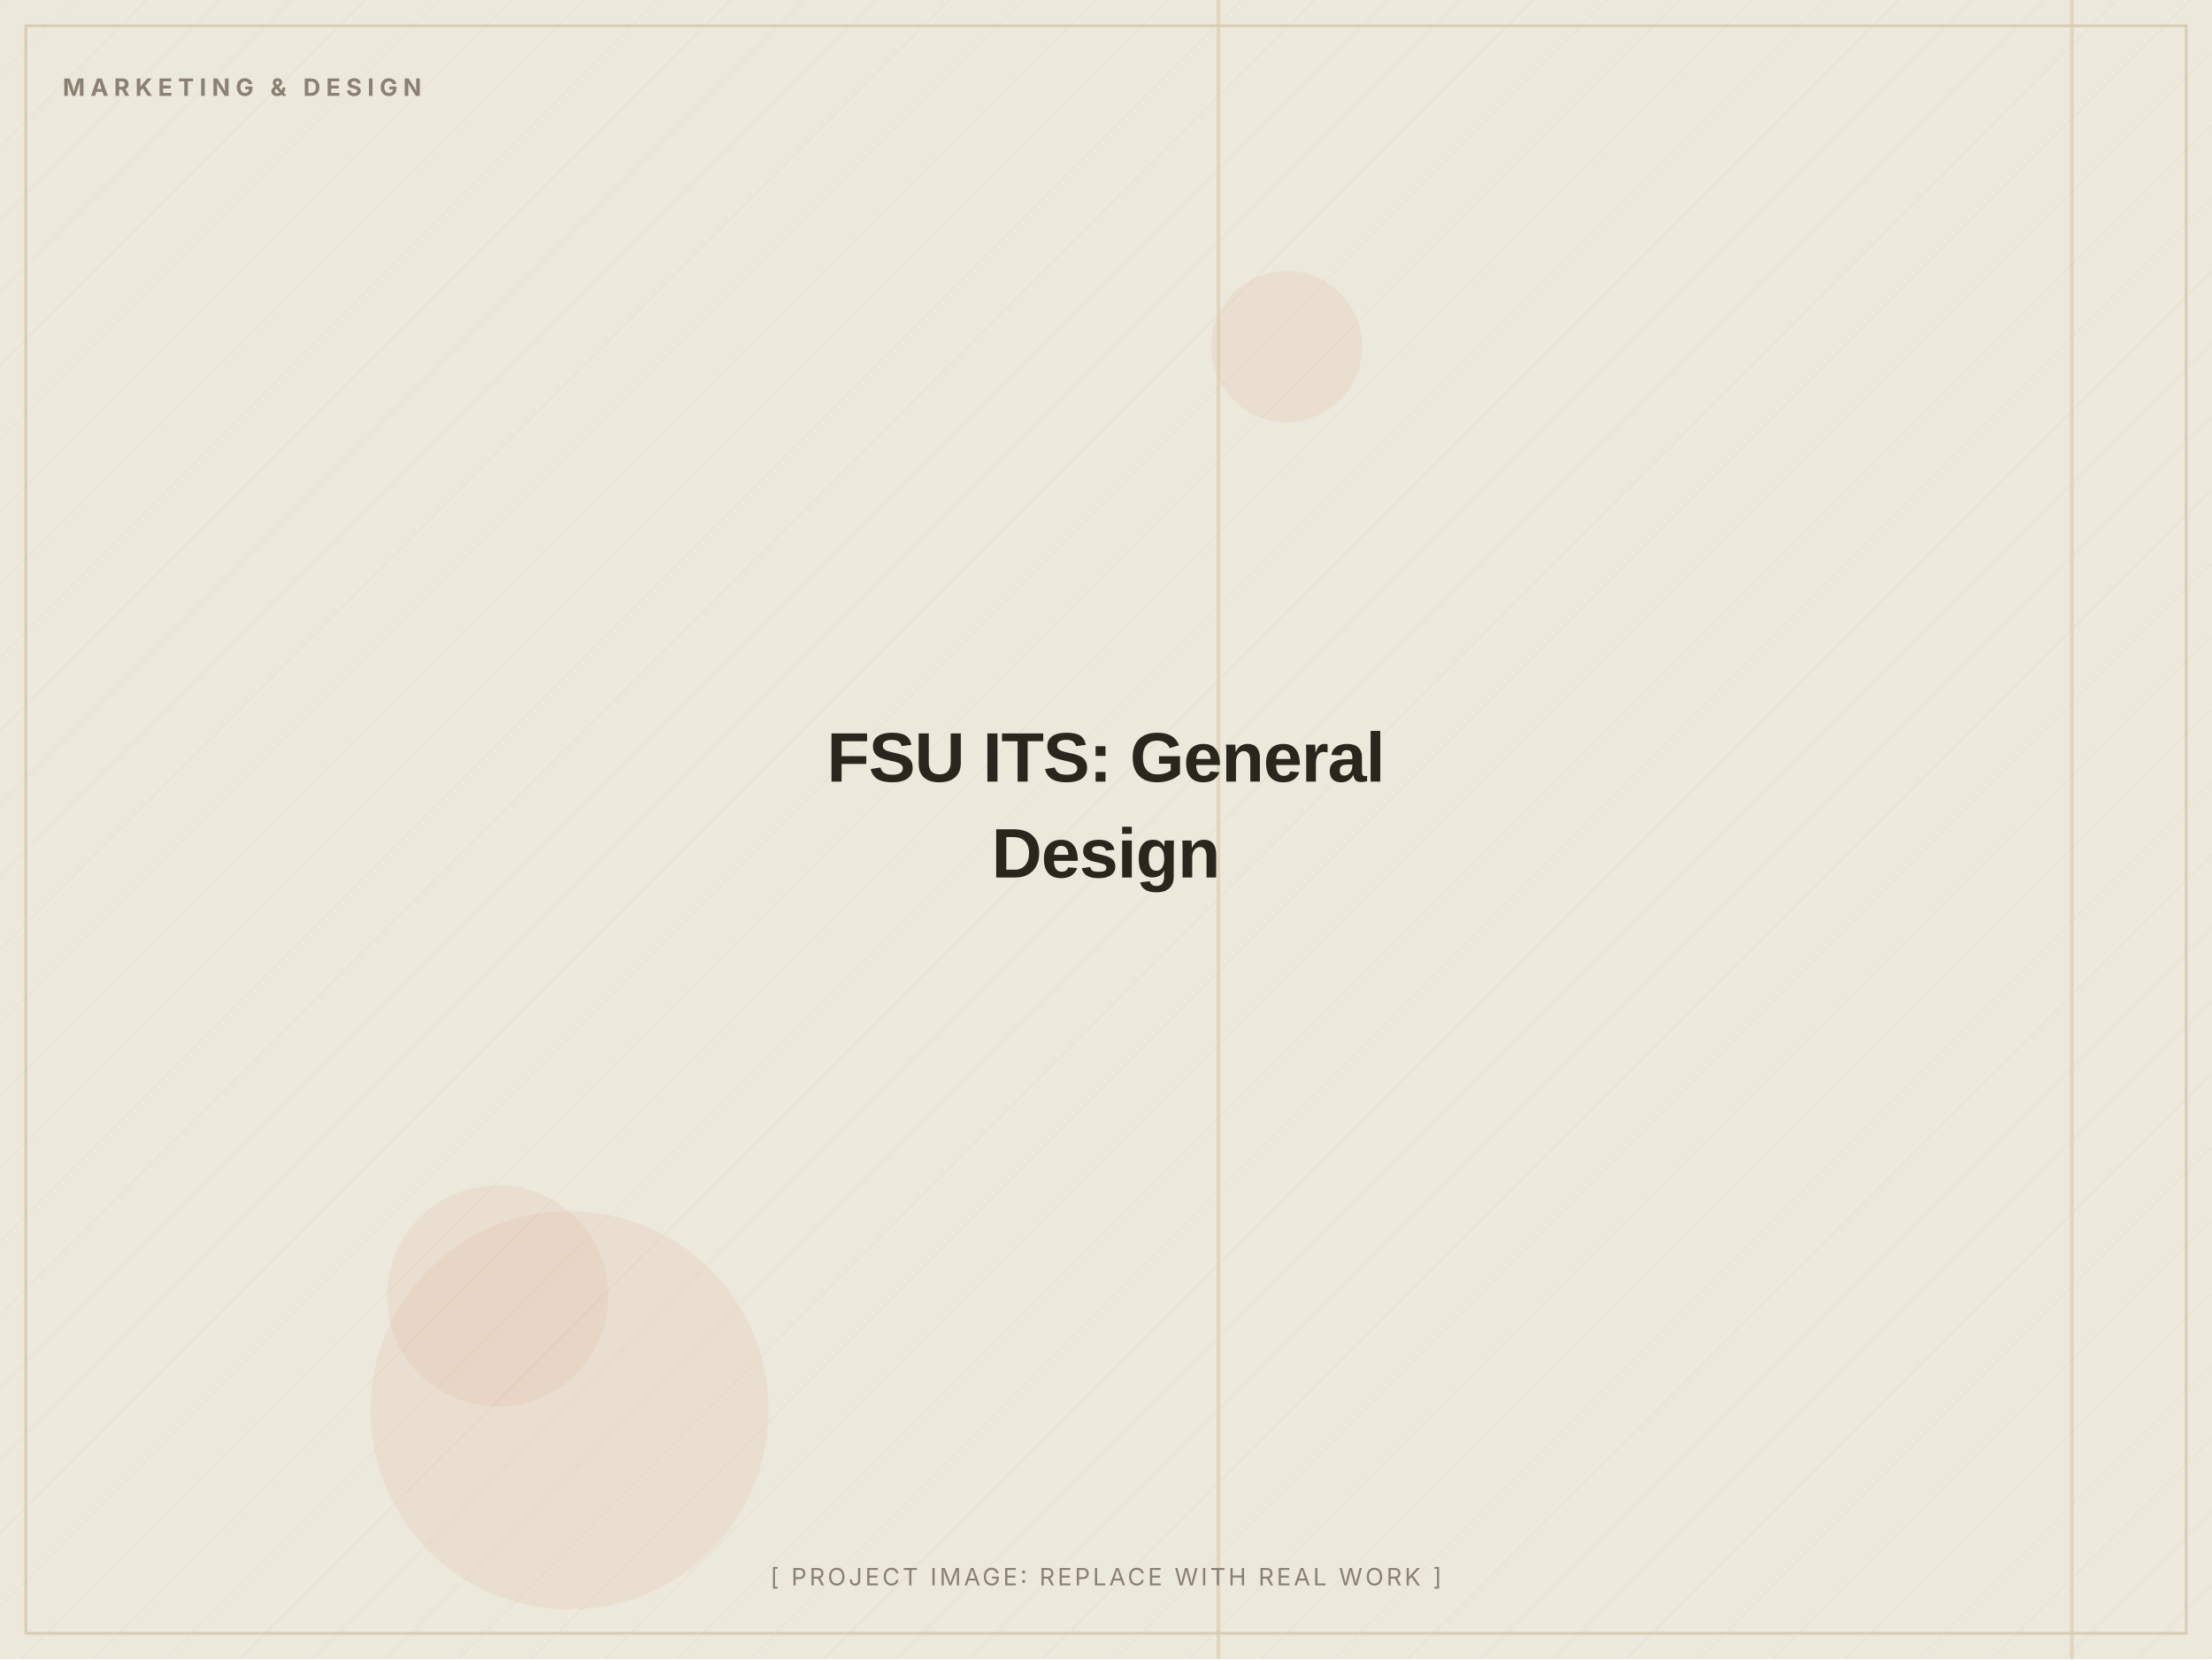
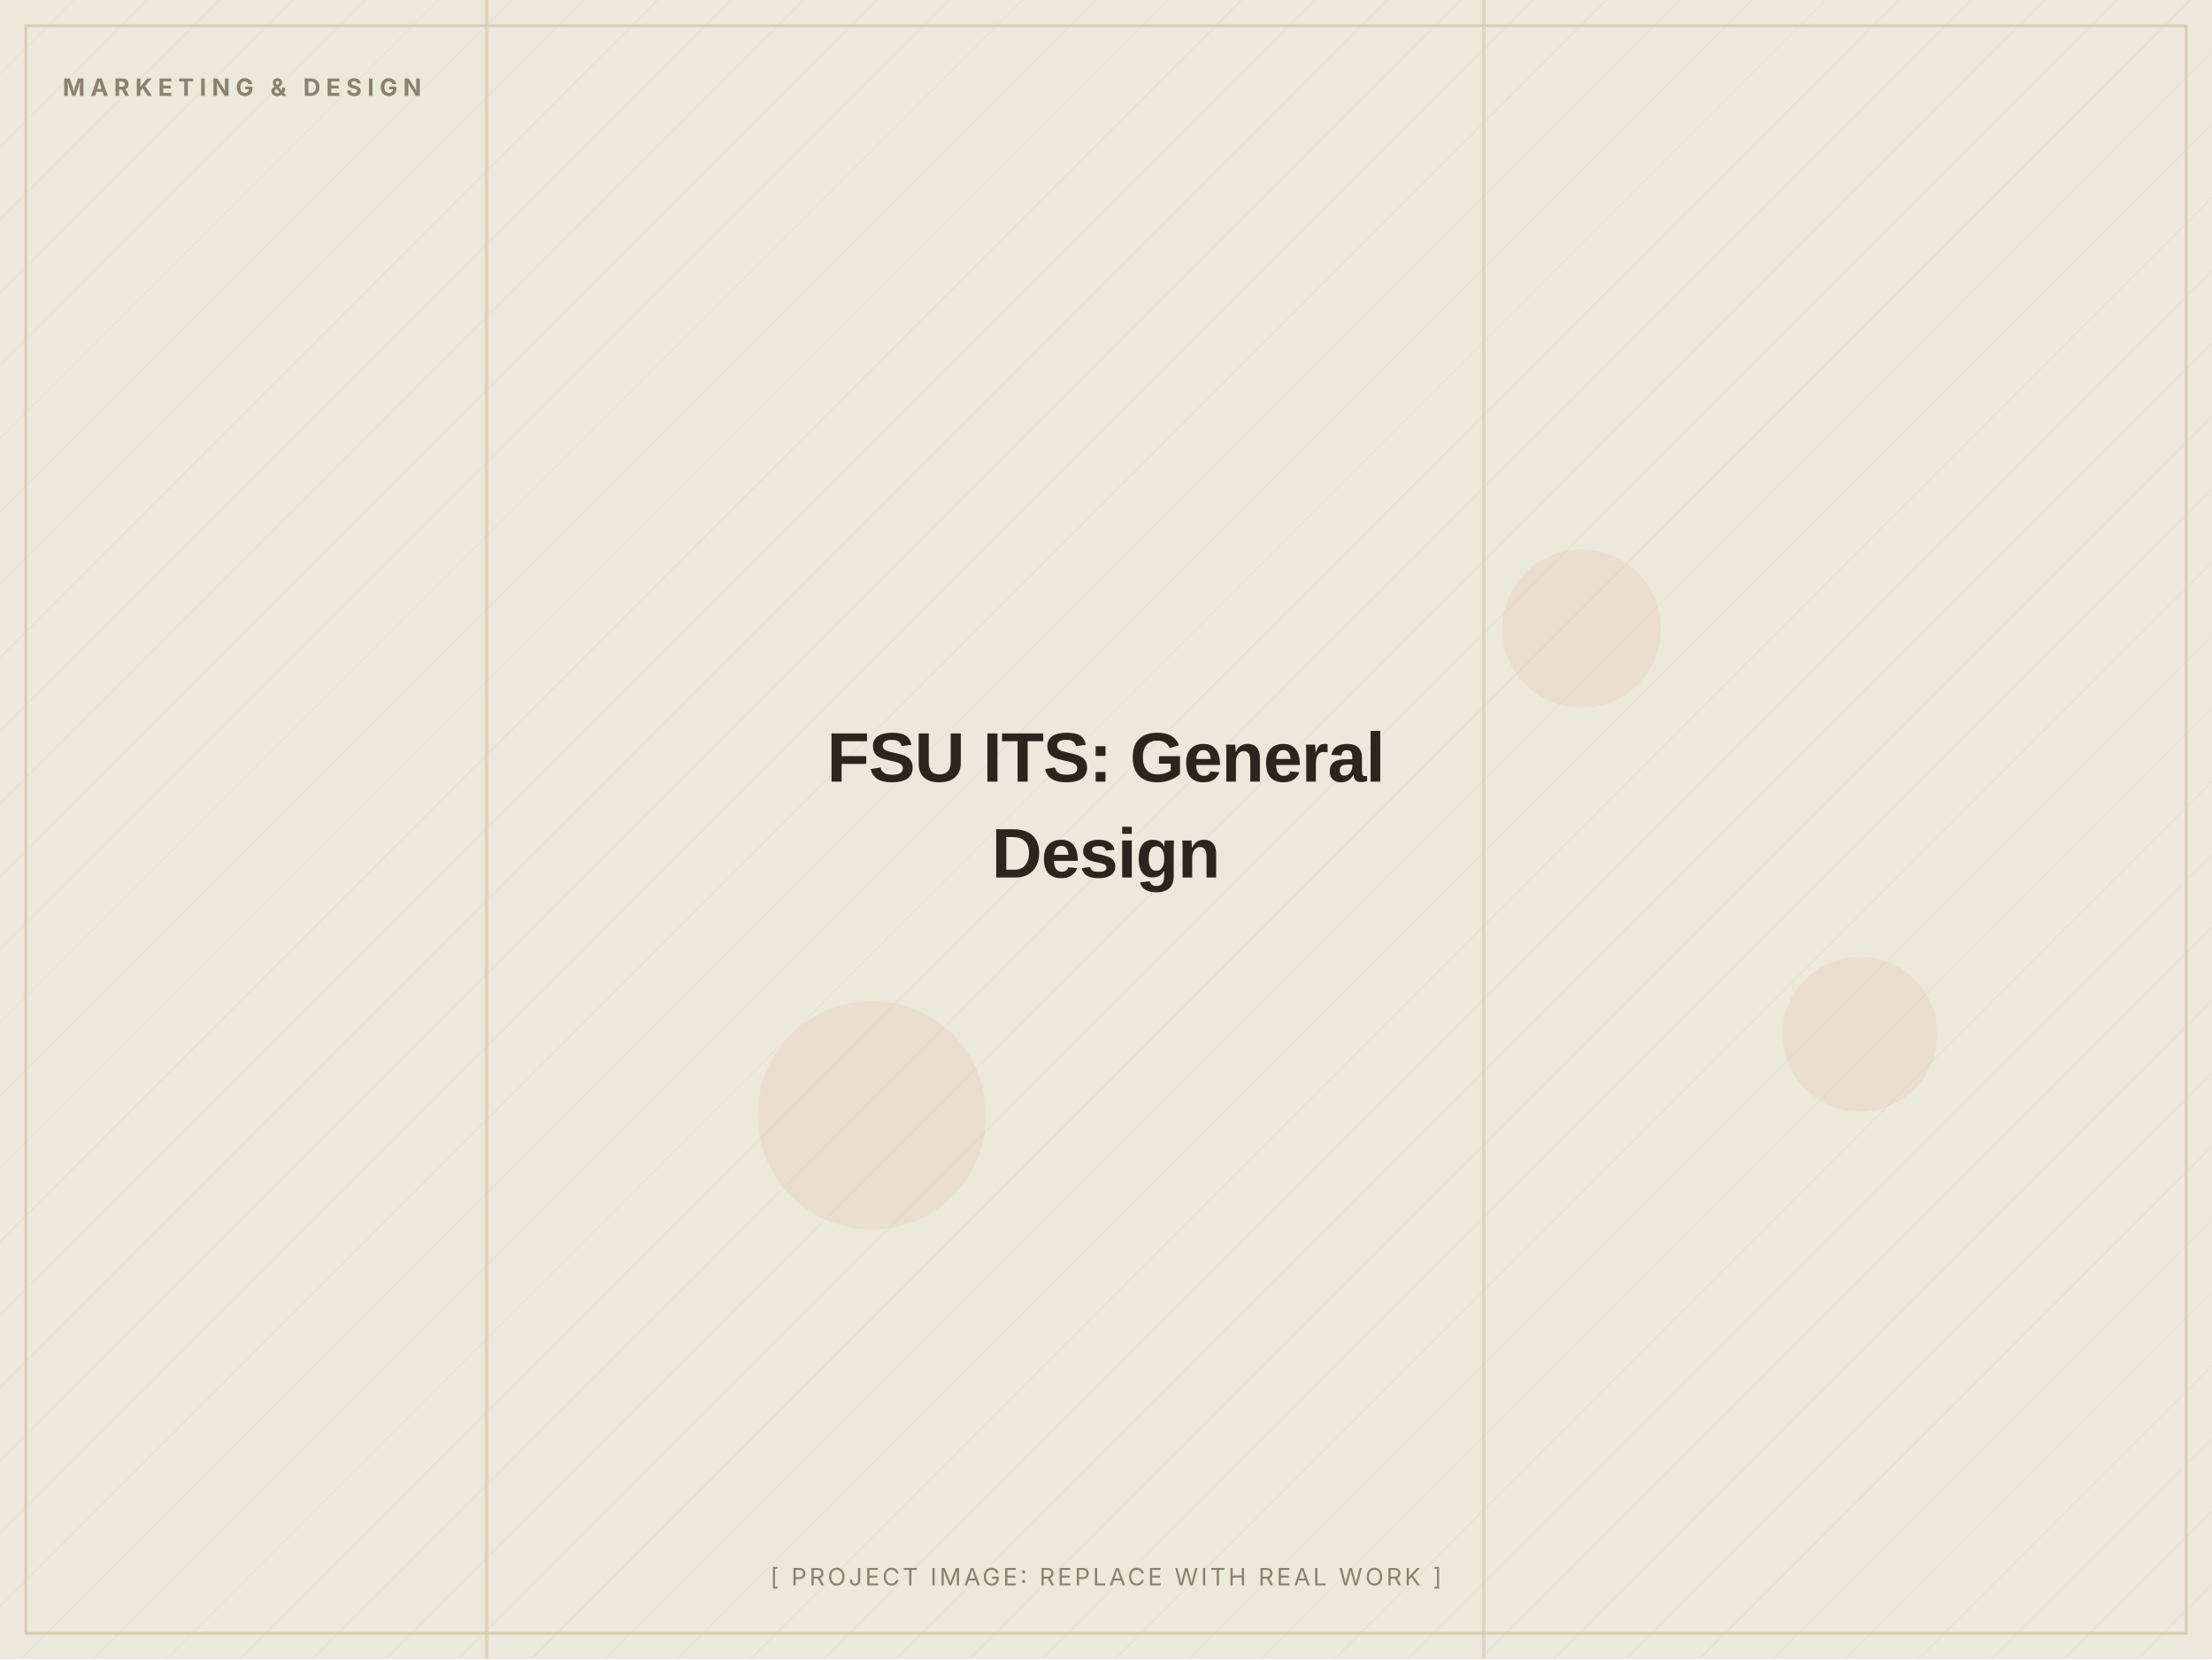
<svg xmlns="http://www.w3.org/2000/svg" width="1200" height="900" viewBox="0 0 1200 900" role="img" aria-label="FSU ITS: General Design (placeholder image)">
  <defs>
    <pattern id="d" width="28" height="28" patternUnits="userSpaceOnUse" patternTransform="rotate(45)">
      <line x1="0" y1="0" x2="0" y2="28" stroke="#D8CDB4" stroke-width="1" opacity="0.5" />
    </pattern>
  </defs>
  <rect width="1200" height="900" fill="#EDE8DC" />
  <rect width="1200" height="900" fill="url(#d)" opacity="0.55" />
-   <circle cx="270" cy="703" r="60" fill="#C2410C" opacity="0.06" />
-   <circle cx="309" cy="765" r="108" fill="#C2410C" opacity="0.06" />
-   <circle cx="698" cy="188" r="41" fill="#C2410C" opacity="0.06" />
-   <rect x="660" y="0" width="2" height="900" fill="#D8CDB4" opacity="0.7" />
-   <rect x="1123" y="0" width="2" height="900" fill="#D8CDB4" opacity="0.7" />
+   <circle cx="473" cy="605" r="62" fill="#C2410C" opacity="0.06" />
+   <circle cx="1009" cy="561" r="42" fill="#C2410C" opacity="0.06" />
+   <circle cx="858" cy="341" r="43" fill="#C2410C" opacity="0.06" />
+   <rect x="804" y="0" width="2" height="900" fill="#D8CDB4" opacity="0.7" />
+   <rect x="263" y="0" width="2" height="900" fill="#D8CDB4" opacity="0.7" />
  <rect x="14" y="14" width="1172" height="872" fill="none" stroke="#D8CDB4" stroke-width="1.5" />
  <text x="34" y="52" font-family="Inter, Arial, sans-serif" font-weight="700" font-size="13" letter-spacing="3" fill="#8A8172">MARKETING &amp; DESIGN</text>
  <text x="600.0" y="424.0" text-anchor="middle" font-family="Archivo, Arial, sans-serif" font-weight="800" font-size="38" letter-spacing="-0.5" fill="#2A251D">FSU ITS: General</text>
  <text x="600.0" y="476.0" text-anchor="middle" font-family="Archivo, Arial, sans-serif" font-weight="800" font-size="38" letter-spacing="-0.5" fill="#2A251D">Design</text>
  <text x="600.0" y="860" text-anchor="middle" font-family="Inter, Arial, sans-serif" font-size="13" letter-spacing="1.5" fill="#8A8172">[ PROJECT IMAGE: REPLACE WITH REAL WORK ]</text>
</svg>
